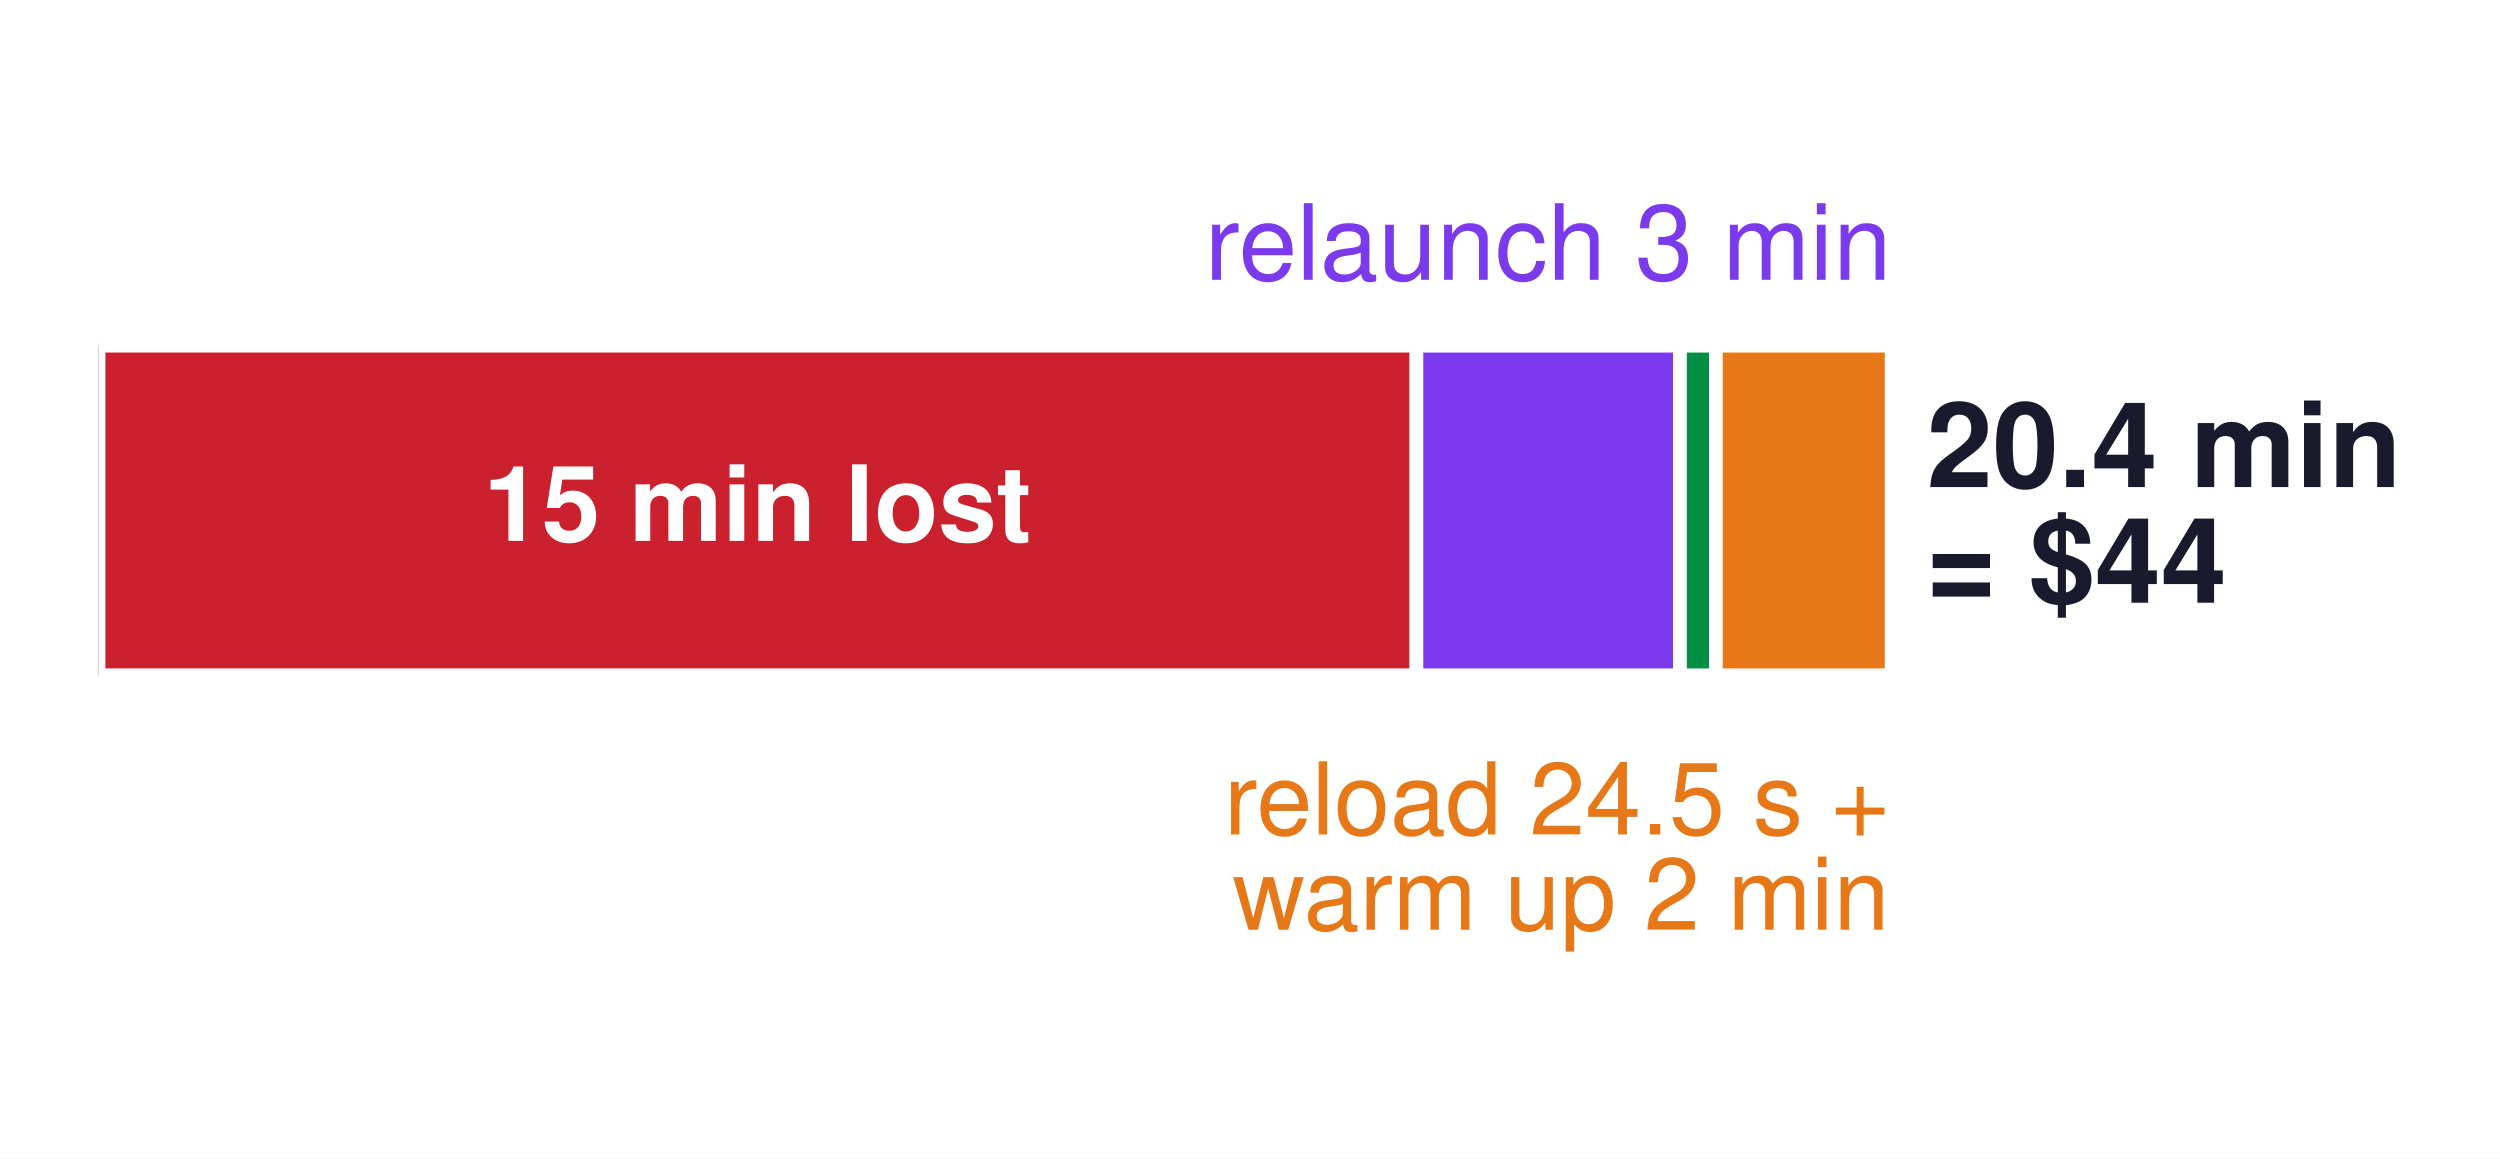
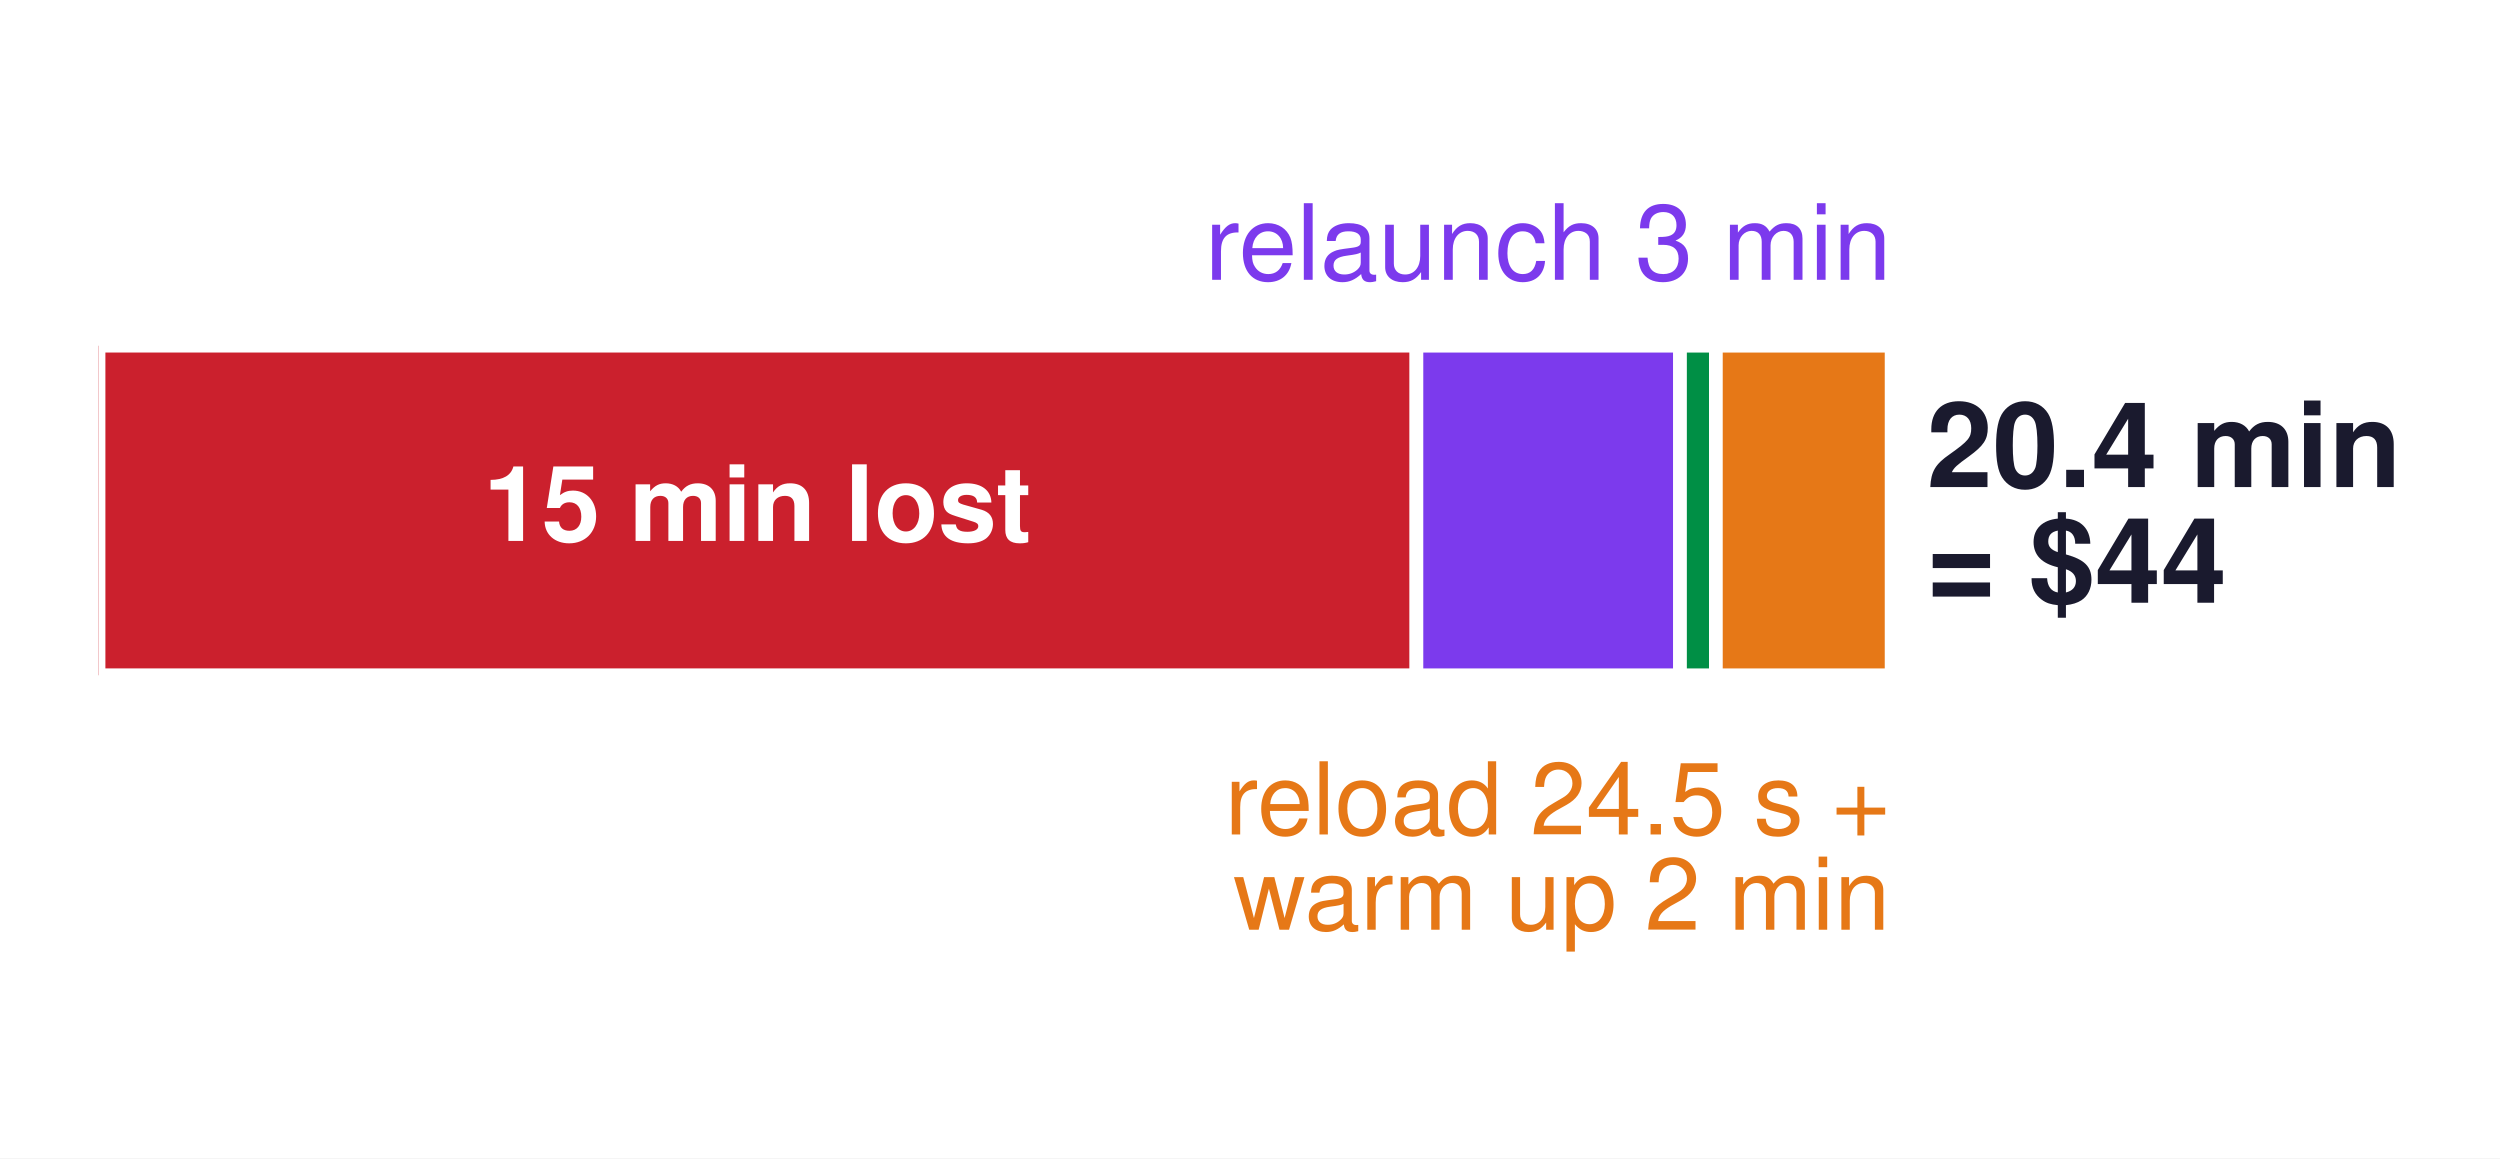
<svg xmlns="http://www.w3.org/2000/svg" width="273.97pt" height="126.936pt" viewBox="0 0 273.97 126.936" version="1.1">
  <defs>
    <style type="text/css">*{stroke-linejoin: round; stroke-linecap: butt}</style>
  </defs>
  <g id="figure_1">
    <g id="patch_1">
      <path d="M 0 126.936  L 273.97 126.936  L 273.97 0  L 0 0  z " style="fill: #ffffff" />
    </g>
    <g id="axes_1">
      <g id="patch_2">
        <path d="M 10.8 116.136  L 256.32 116.136  L 256.32 10.8  L 10.8 10.8  z " style="fill: #ffffff" />
      </g>
      <g id="patch_3">
-         <path d="M 10.8 74.002  L 155.224 74.002  L 155.224 37.886  L 10.8 37.886  z " clip-path="url(#pb540fd5d78)" style="fill: #cb202d; stroke: #ffffff; stroke-width: 1.5; stroke-linejoin: miter" />
+         <path d="M 10.8 74.002  L 155.224 74.002  L 155.224 37.886  L 10.8 37.886  z " clip-path="url(#p3dd64254c5)" style="fill: #cb202d; stroke: #ffffff; stroke-width: 1.5; stroke-linejoin: miter" />
      </g>
      <g id="patch_4">
-         <path d="M 155.224 74.002  L 184.108 74.002  L 184.108 37.886  L 155.224 37.886  z " clip-path="url(#pb540fd5d78)" style="fill: #7c3aed; stroke: #ffffff; stroke-width: 1.5; stroke-linejoin: miter" />
+         <path d="M 155.224 74.002  L 184.108 74.002  L 184.108 37.886  L 155.224 37.886  z " clip-path="url(#p3dd64254c5)" style="fill: #7c3aed; stroke: #ffffff; stroke-width: 1.5; stroke-linejoin: miter" />
      </g>
      <g id="patch_5">
-         <path d="M 184.108 74.002  L 188.04 74.002  L 188.04 37.886  L 184.108 37.886  z " clip-path="url(#pb540fd5d78)" style="fill: #008f45; stroke: #ffffff; stroke-width: 1.5; stroke-linejoin: miter" />
+         <path d="M 184.108 74.002  L 188.04 74.002  L 188.04 37.886  L 184.108 37.886  z " clip-path="url(#p3dd64254c5)" style="fill: #008f45; stroke: #ffffff; stroke-width: 1.5; stroke-linejoin: miter" />
      </g>
      <g id="patch_6">
-         <path d="M 188.04 74.002  L 207.296 74.002  L 207.296 37.886  L 188.04 37.886  z " clip-path="url(#pb540fd5d78)" style="fill: #e67817; stroke: #ffffff; stroke-width: 1.5; stroke-linejoin: miter" />
+         <path d="M 188.04 74.002  L 207.296 74.002  L 207.296 37.886  L 188.04 37.886  z " clip-path="url(#p3dd64254c5)" style="fill: #e67817; stroke: #ffffff; stroke-width: 1.5; stroke-linejoin: miter" />
      </g>
      <g id="matplotlib.axis_1" />
      <g id="matplotlib.axis_2" />
      <g id="text_1">
        <text style="font-weight: 700; font-size: 11.5px; font-family: 'Helvetica', 'Arial', 'DejaVu Sans', sans-serif; text-anchor: middle; fill: #ffffff" x="83.012" y="59.279" transform="rotate(-0 83.01176 59.27945)">15 min lost</text>
      </g>
      <g id="text_2">
        <text style="font-size: 11.5px; font-family: 'Helvetica', 'Arial', 'DejaVu Sans', sans-serif; text-anchor: middle; fill: #7c3aed" x="169.666" y="30.663" transform="rotate(-0 169.6659 30.66336)">relaunch 3 min</text>
      </g>
      <g id="text_3">
-         <text style="font-size: 11px; font-family: 'Helvetica', 'Arial', 'DejaVu Sans', sans-serif; fill: #e67817" transform="translate(134.1416 91.44422)">reload 24.5 s +</text>
-         <text style="font-size: 11px; font-family: 'Helvetica', 'Arial', 'DejaVu Sans', sans-serif; fill: #e67817" transform="translate(135.0869 101.891)">warm up 2 min</text>
+         <text style="font-size: 11px; font-family: 'Helvetica', 'Arial', 'DejaVu Sans', sans-serif; fill: #e67817" transform="translate(134.2219 91.44422)">reload 24.5 s +</text>
+         <text style="font-size: 11px; font-family: 'Helvetica', 'Arial', 'DejaVu Sans', sans-serif; fill: #e67817" transform="translate(135.1672 101.891)">warm up 2 min</text>
      </g>
      <g id="text_4">
        <text style="font-weight: 700; font-size: 13px; font-family: 'Helvetica', 'Arial', 'DejaVu Sans', sans-serif; fill: #1a1a2e" transform="translate(211.1475 53.37586)">20.4 min</text>
        <text style="font-weight: 700; font-size: 13px; font-family: 'Helvetica', 'Arial', 'DejaVu Sans', sans-serif; fill: #1a1a2e" transform="translate(211.1475 66.05315)">= $44</text>
      </g>
    </g>
  </g>
  <defs>
-     <clipPath id="pb540fd5d78">
+     <clipPath id="p3dd64254c5">
      <rect x="10.8" y="10.8" width="245.52" height="105.336" />
    </clipPath>
  </defs>
</svg>
